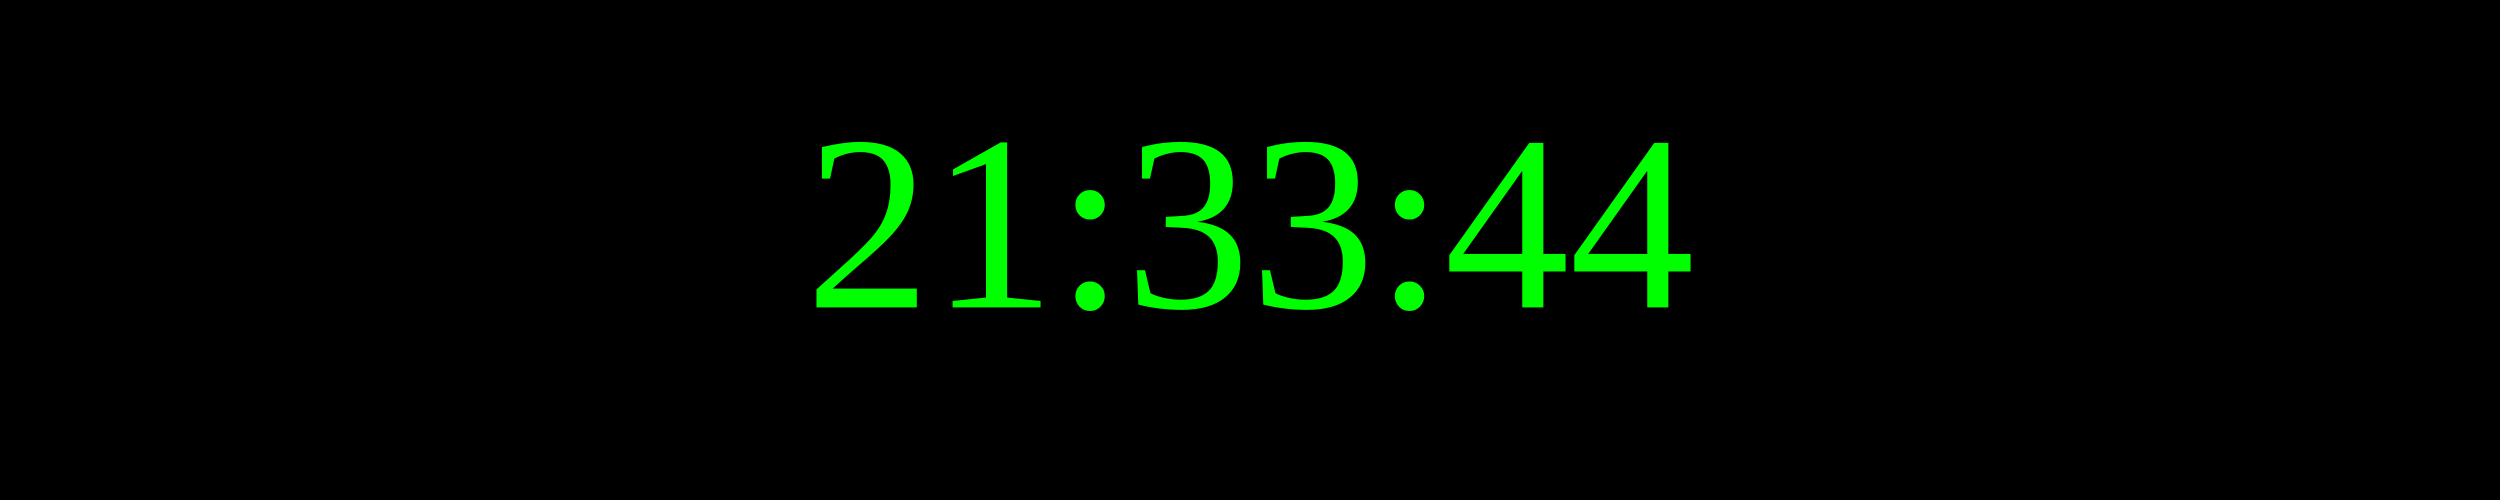
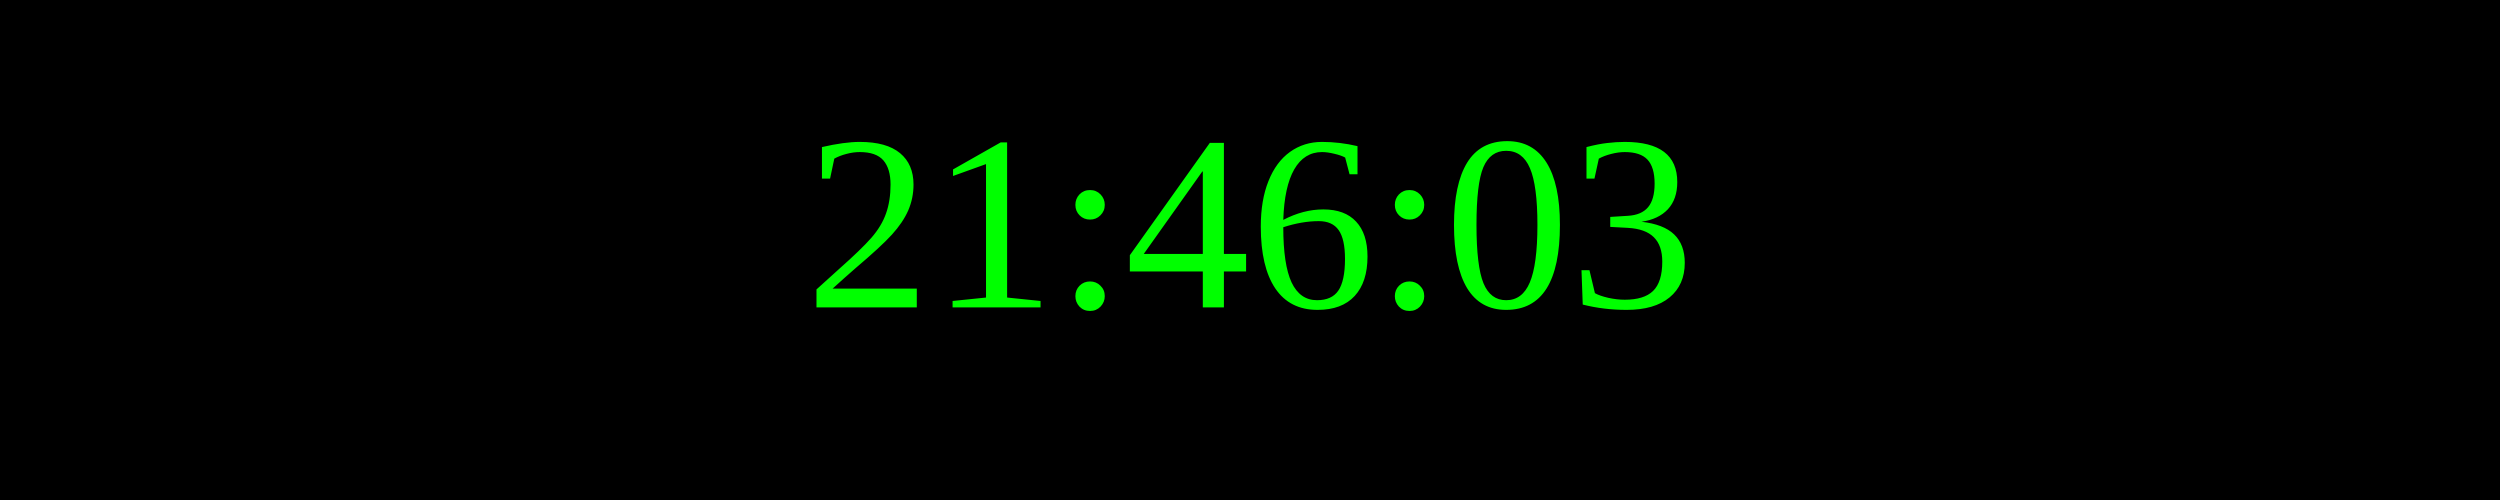
<svg xmlns="http://www.w3.org/2000/svg" width="250" height="50">
  <rect width="100%" height="100%" fill="black" />
  <text x="50%" y="50%" font-size="25" fill="lime" text-anchor="middle" dominant-baseline="middle">
- 21:33:44
+ 21:46:03
</text>
</svg>
